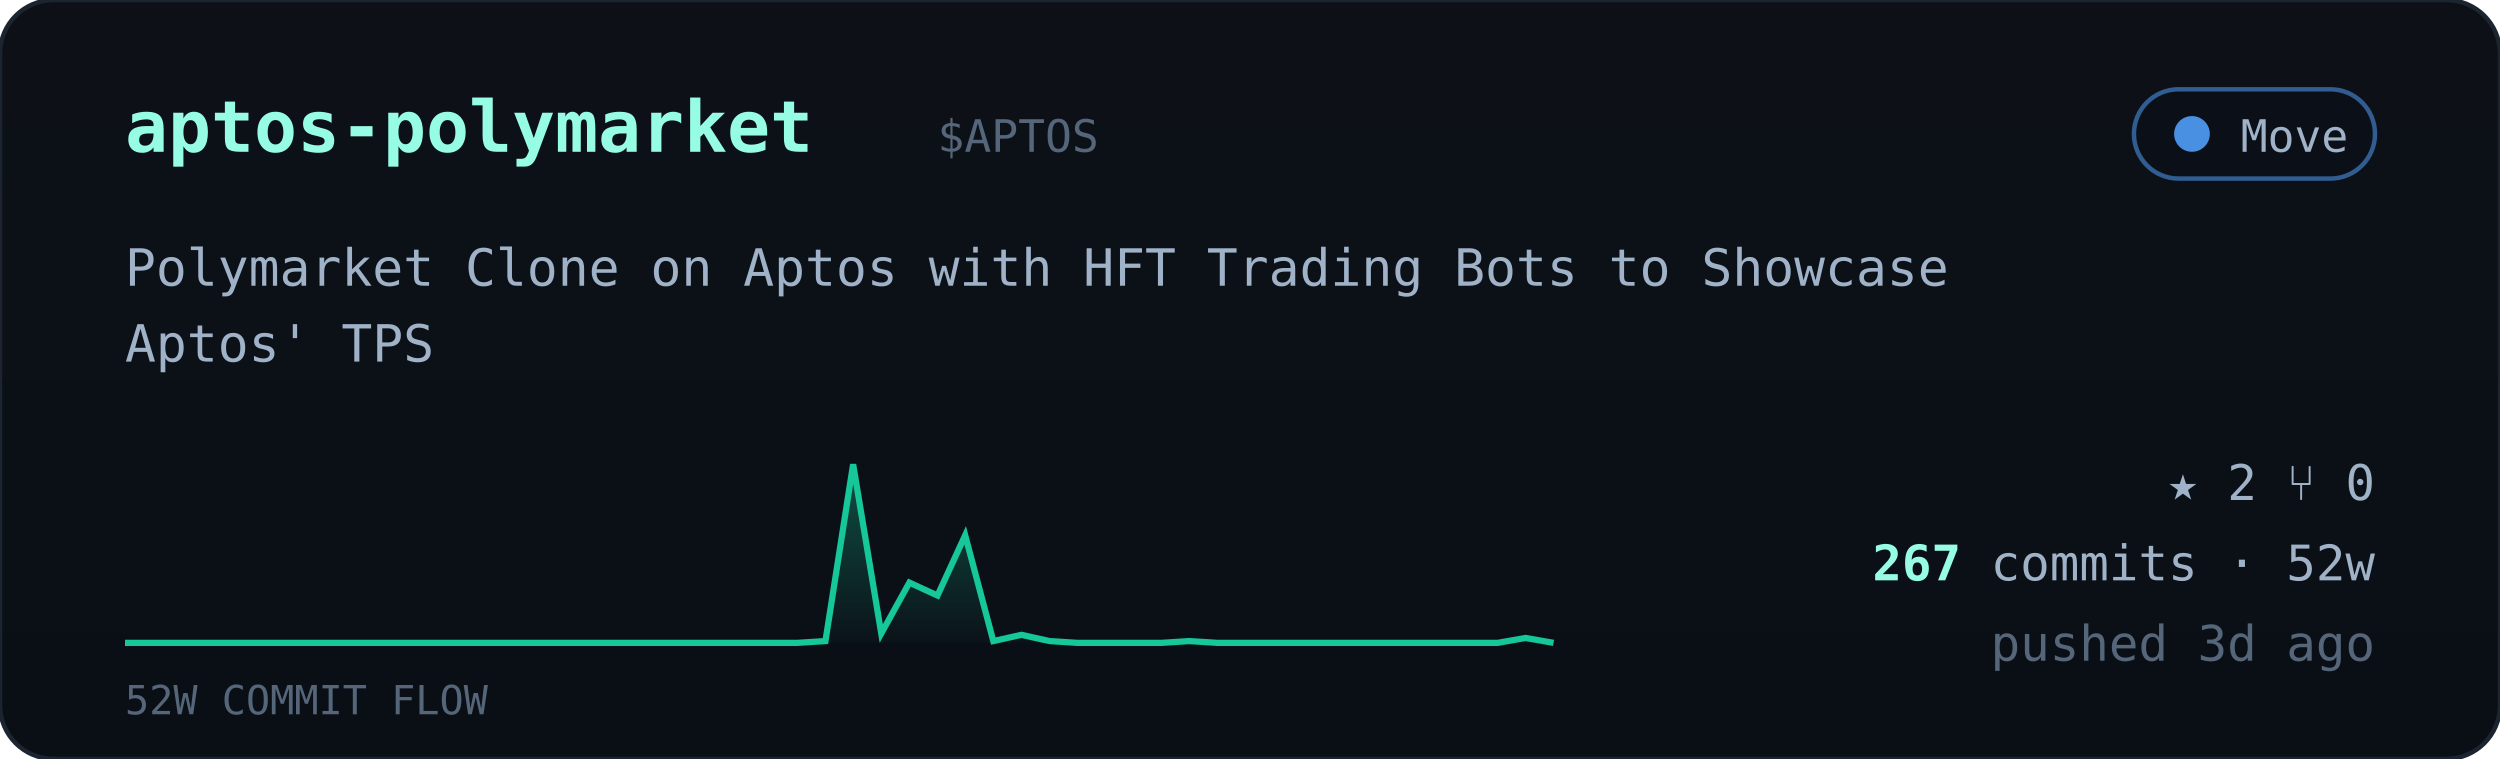
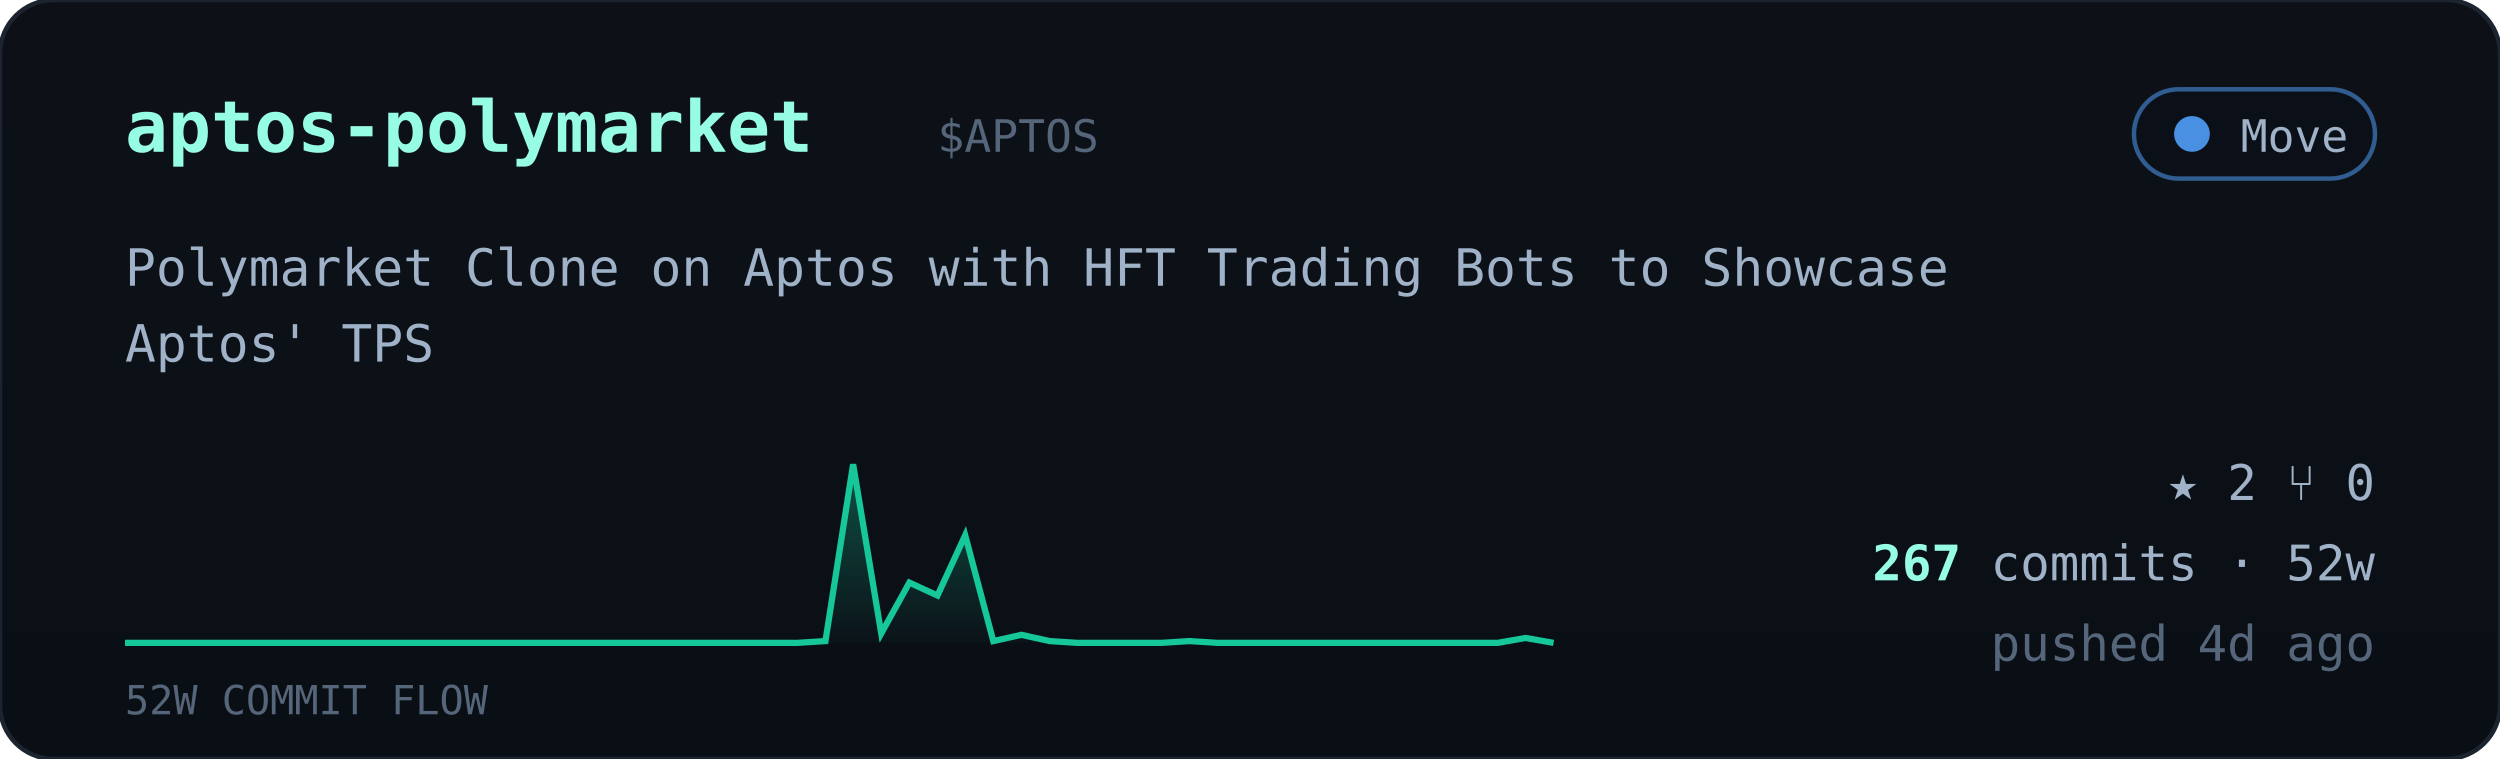
<svg xmlns="http://www.w3.org/2000/svg" viewBox="0 0 560 170" width="560" font-family="ui-monospace,'JetBrains Mono','SF Mono',Menlo,Consolas,monospace">
  <defs>
    <linearGradient id="cardbg" x1="0" y1="0" x2="0" y2="1">
      <stop offset="0" stop-color="#0d1117" />
      <stop offset="1" stop-color="#0a0f16" />
    </linearGradient>
    <linearGradient id="sparkfill" x1="0" y1="0" x2="0" y2="1">
      <stop offset="0" stop-color="#16c79a" stop-opacity="0.35" />
      <stop offset="1" stop-color="#16c79a" stop-opacity="0.02" />
    </linearGradient>
  </defs>
  <rect width="560" height="170" rx="12" fill="url(#cardbg)" stroke="#1c2430" />
  <text x="28" y="34" font-size="16" font-weight="700" fill="#97fce4">aptos-polymarket</text>
  <text x="210.0" y="34" font-size="10" fill="#55657a">$APTOS</text>
  <g>
    <rect x="478" y="20" width="54" height="20" rx="10" fill="#0b1018" stroke="#4a90e2" stroke-opacity="0.6" />
    <circle cx="491" cy="30" r="4" fill="#4a90e2" />
    <text x="526" y="34" text-anchor="end" font-size="10" fill="#9fb2c8">Move</text>
  </g>
  <text x="28" y="64" font-size="11.5" fill="#9fb2c8">Polymarket Clone on Aptos with HFT Trading Bots to Showcase</text>
  <text x="28" y="81" font-size="11.5" fill="#9fb2c8">Aptos' TPS</text>
  <polygon points="28,144 28.0,144.0 34.3,144.0 40.5,144.0 46.8,144.0 53.1,144.0 59.4,144.0 65.6,144.0 71.9,144.0 78.2,144.0 84.5,144.0 90.7,144.0 97.0,144.0 103.3,144.0 109.6,144.0 115.8,144.0 122.1,144.0 128.4,144.0 134.7,144.0 140.9,144.0 147.2,144.0 153.5,144.0 159.8,144.0 166.0,144.0 172.3,144.0 178.6,144.0 184.9,143.6 191.1,104.0 197.4,141.9 203.7,130.5 210.0,133.4 216.2,119.9 222.5,143.6 228.8,142.2 235.1,143.6 241.3,144.0 247.6,144.0 253.9,144.0 260.2,144.0 266.4,143.6 272.7,144.0 279.0,144.0 285.3,144.0 291.5,144.0 297.8,144.0 304.1,144.0 310.4,144.0 316.6,144.0 322.9,144.0 329.2,144.0 335.5,144.0 341.7,142.9 348.0,144.0 348,144" fill="url(#sparkfill)" />
  <polyline points="28.0,144.0 34.3,144.0 40.5,144.0 46.8,144.0 53.1,144.0 59.4,144.0 65.6,144.0 71.9,144.0 78.2,144.0 84.5,144.0 90.7,144.0 97.0,144.0 103.3,144.0 109.6,144.0 115.8,144.0 122.1,144.0 128.4,144.0 134.7,144.0 140.9,144.0 147.2,144.0 153.5,144.0 159.8,144.0 166.0,144.0 172.3,144.0 178.6,144.0 184.9,143.6 191.1,104.0 197.4,141.9 203.7,130.5 210.0,133.4 216.2,119.9 222.5,143.6 228.8,142.2 235.1,143.6 241.3,144.0 247.6,144.0 253.9,144.0 260.2,144.0 266.4,143.6 272.7,144.0 279.0,144.0 285.3,144.0 291.5,144.0 297.8,144.0 304.1,144.0 310.4,144.0 316.6,144.0 322.9,144.0 329.2,144.0 335.5,144.0 341.7,142.9 348.0,144.0" fill="none" stroke="#16c79a" stroke-width="1.4" />
  <text x="28" y="160" font-size="9" fill="#55657a">52W COMMIT FLOW</text>
  <g font-size="11" fill="#9fb2c8">
    <text x="532" y="112" text-anchor="end">★ 2   ⑂ 0</text>
    <text x="532" y="130" text-anchor="end">
      <tspan fill="#97fce4" font-weight="700">267</tspan> commits · 52w</text>
-     <text x="532" y="148" text-anchor="end" fill="#55657a">pushed 3d ago</text>
+     <text x="532" y="148" text-anchor="end" fill="#55657a">pushed 4d ago</text>
  </g>
</svg>
